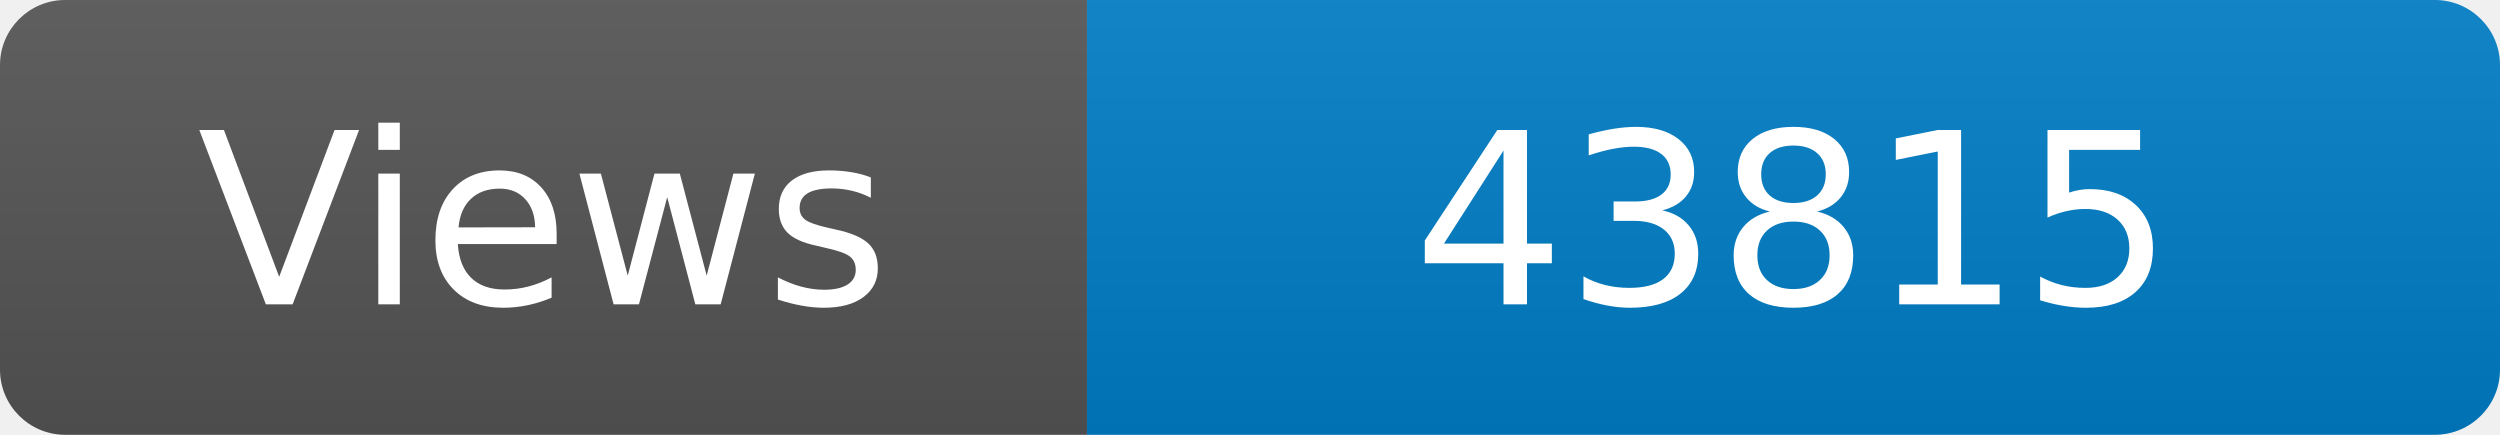
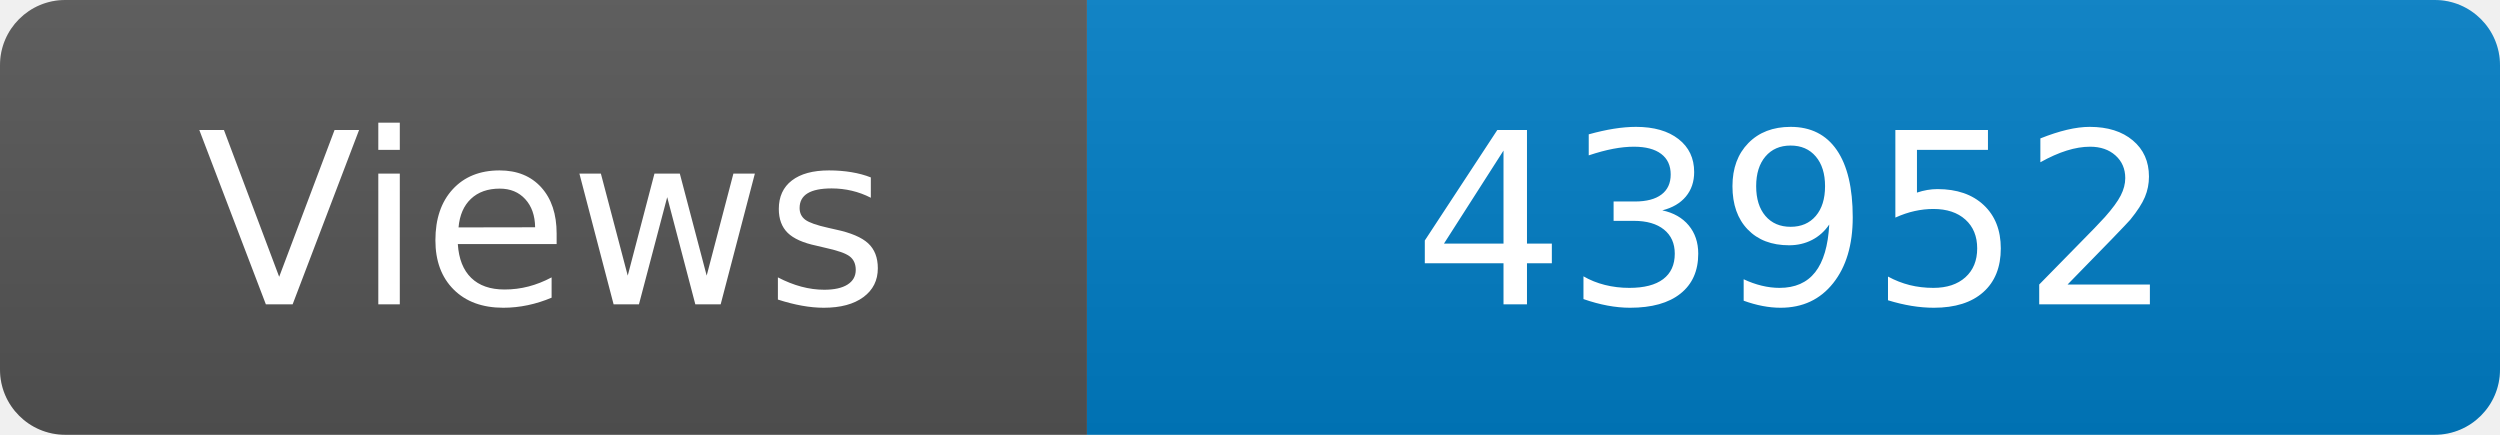
<svg xmlns="http://www.w3.org/2000/svg" width="115" height="20" role="img" aria-label="Maintained?: yes">
  <linearGradient id="s" x2="0" y2="100%">
    <stop offset="0" stop-color="#bbb" stop-opacity=".1" />
    <stop offset="1" stop-opacity=".1" />
  </linearGradient>
  <clipPath id="r">
    <rect width="115" height="20" rx="3" fill="#fff" />
  </clipPath>
  <g clip-path="url(#r)">
    <rect width="50" height="20" fill="#555" />
    <rect x="50" width="160" height="20" fill="#007ec6" />
    <rect width="115" height="20" fill="url(#s)" />
  </g>
  <g fill="#fff" text-anchor="middle" font-family="Verdana,Geneva,DejaVu Sans,sans-serif" font-size="110">
    <text x="250" y="140" transform="scale(.1)" fill="#fff">Views</text>
-     <text x="825" y="140" transform="scale(.1)" fill="#fff">43815</text>
+     <text x="825" y="140" transform="scale(.1)" fill="#fff">43952</text>
  </g>
</svg>
